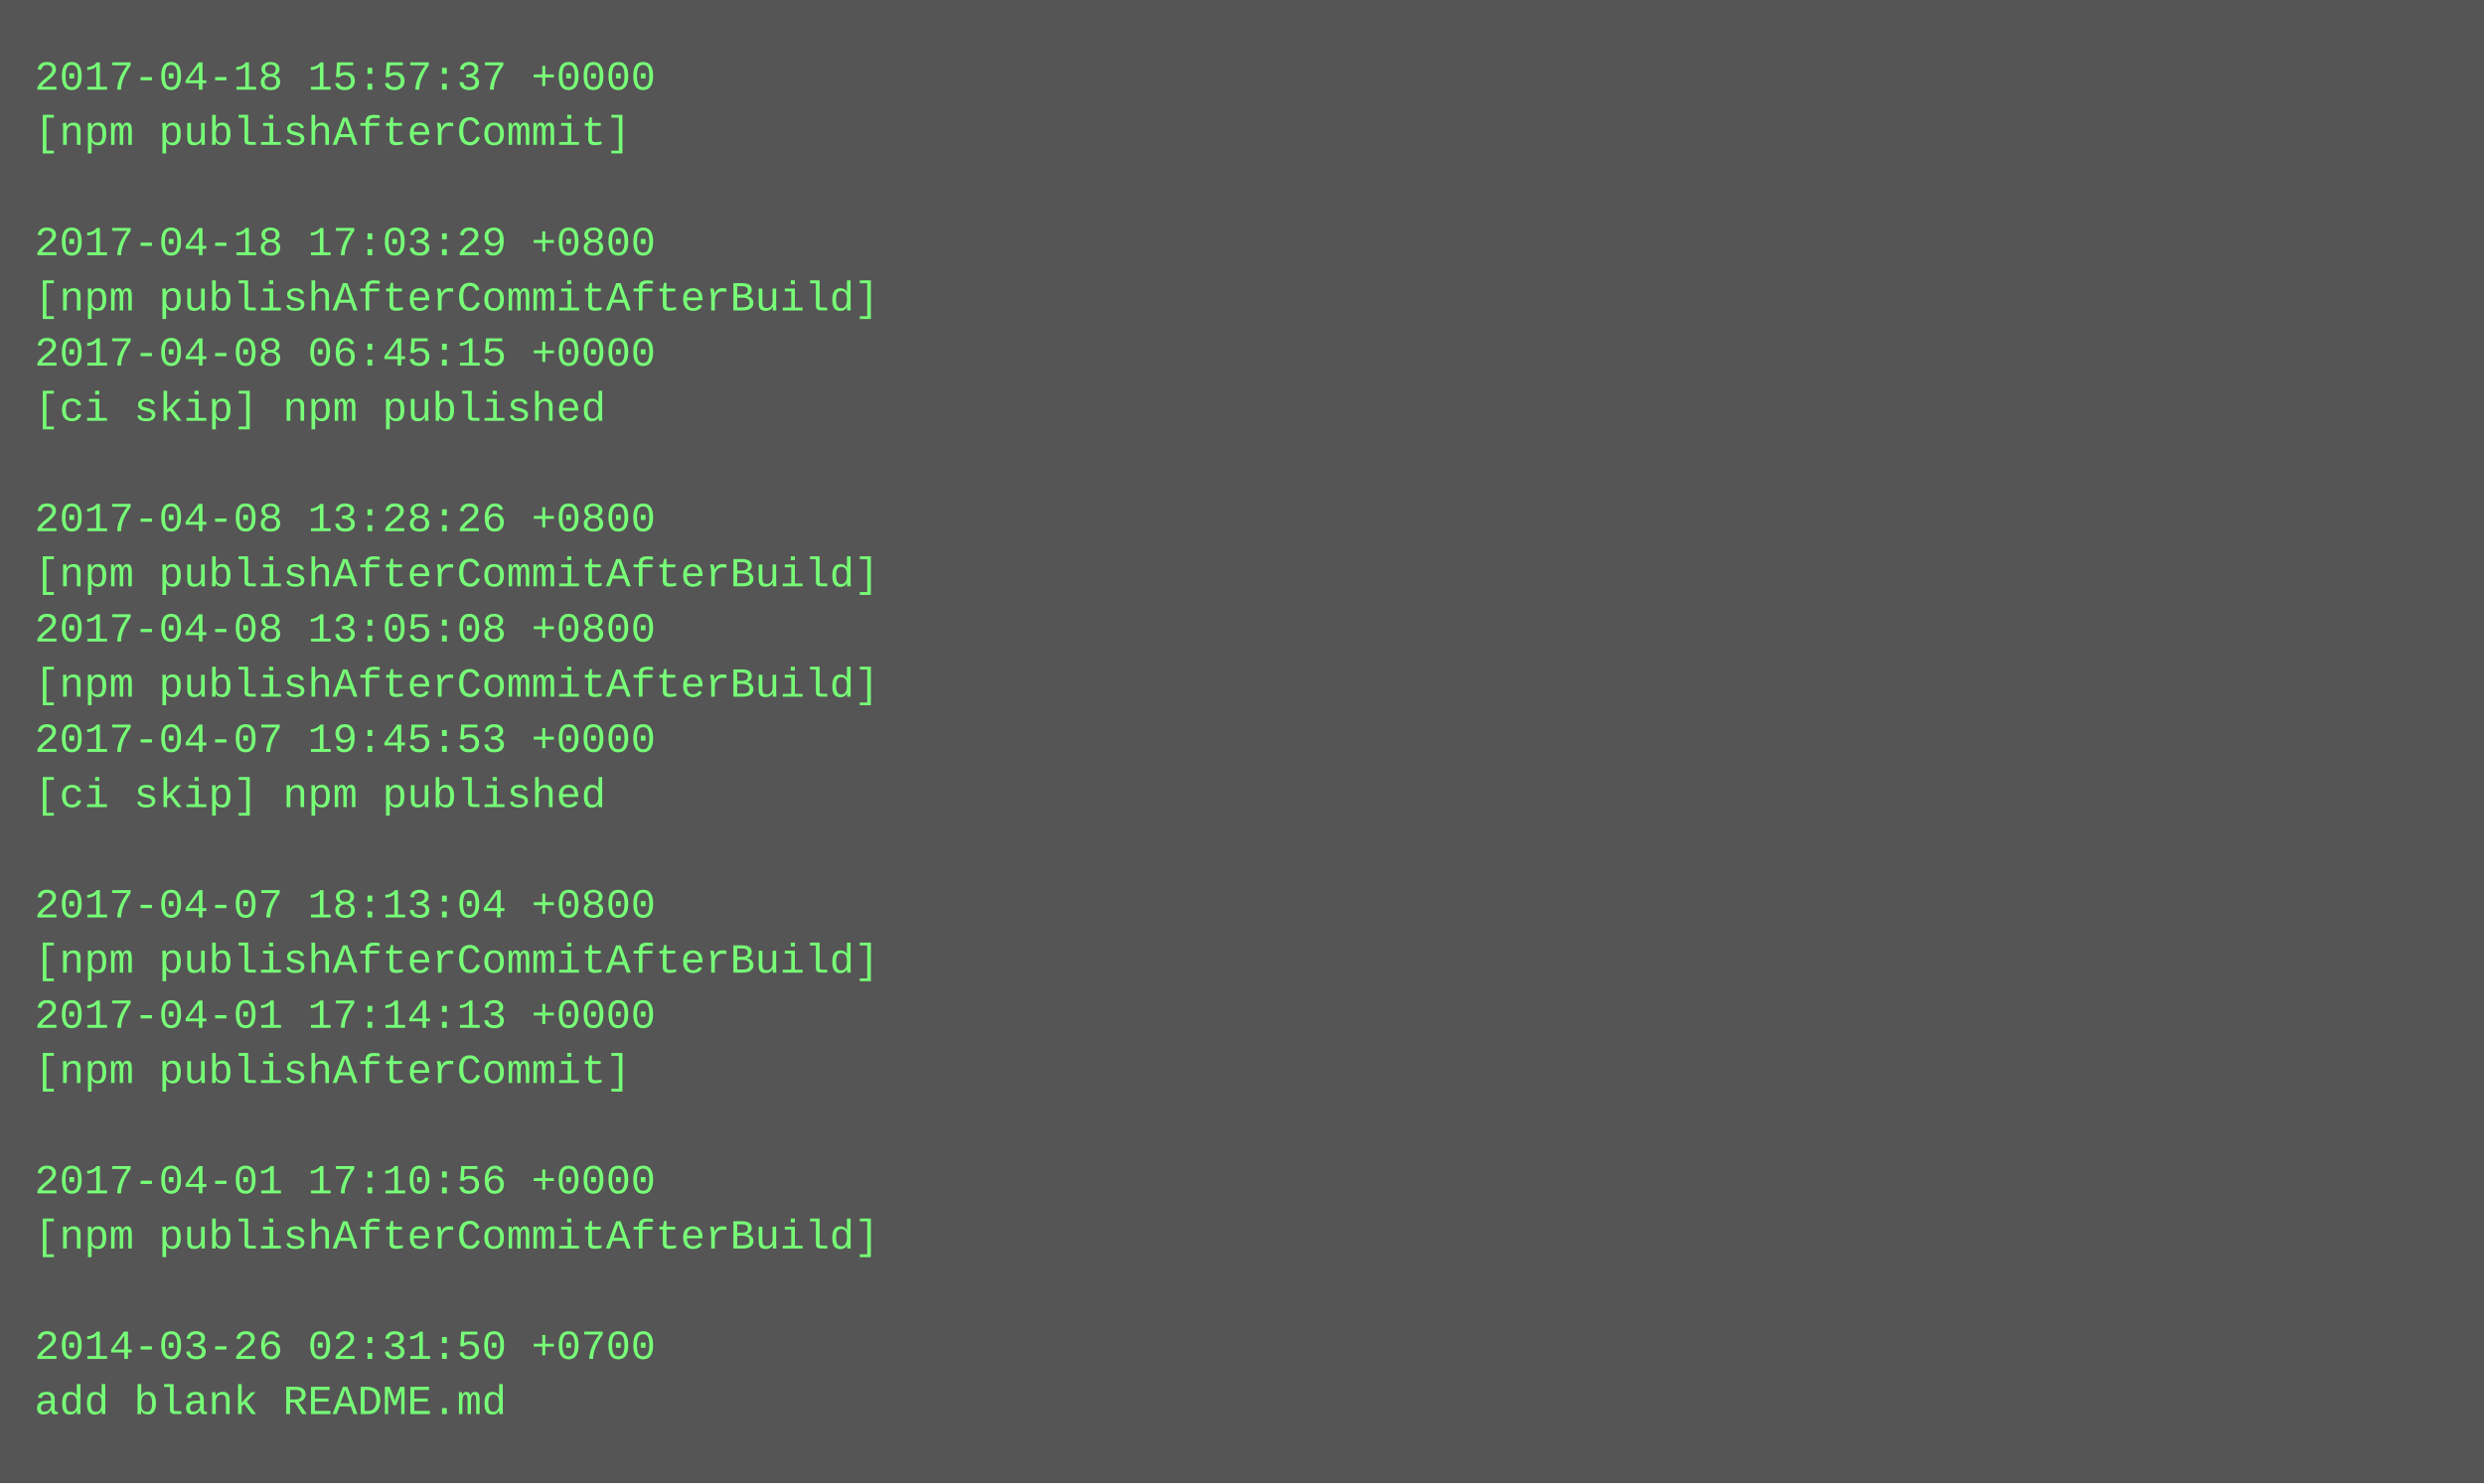
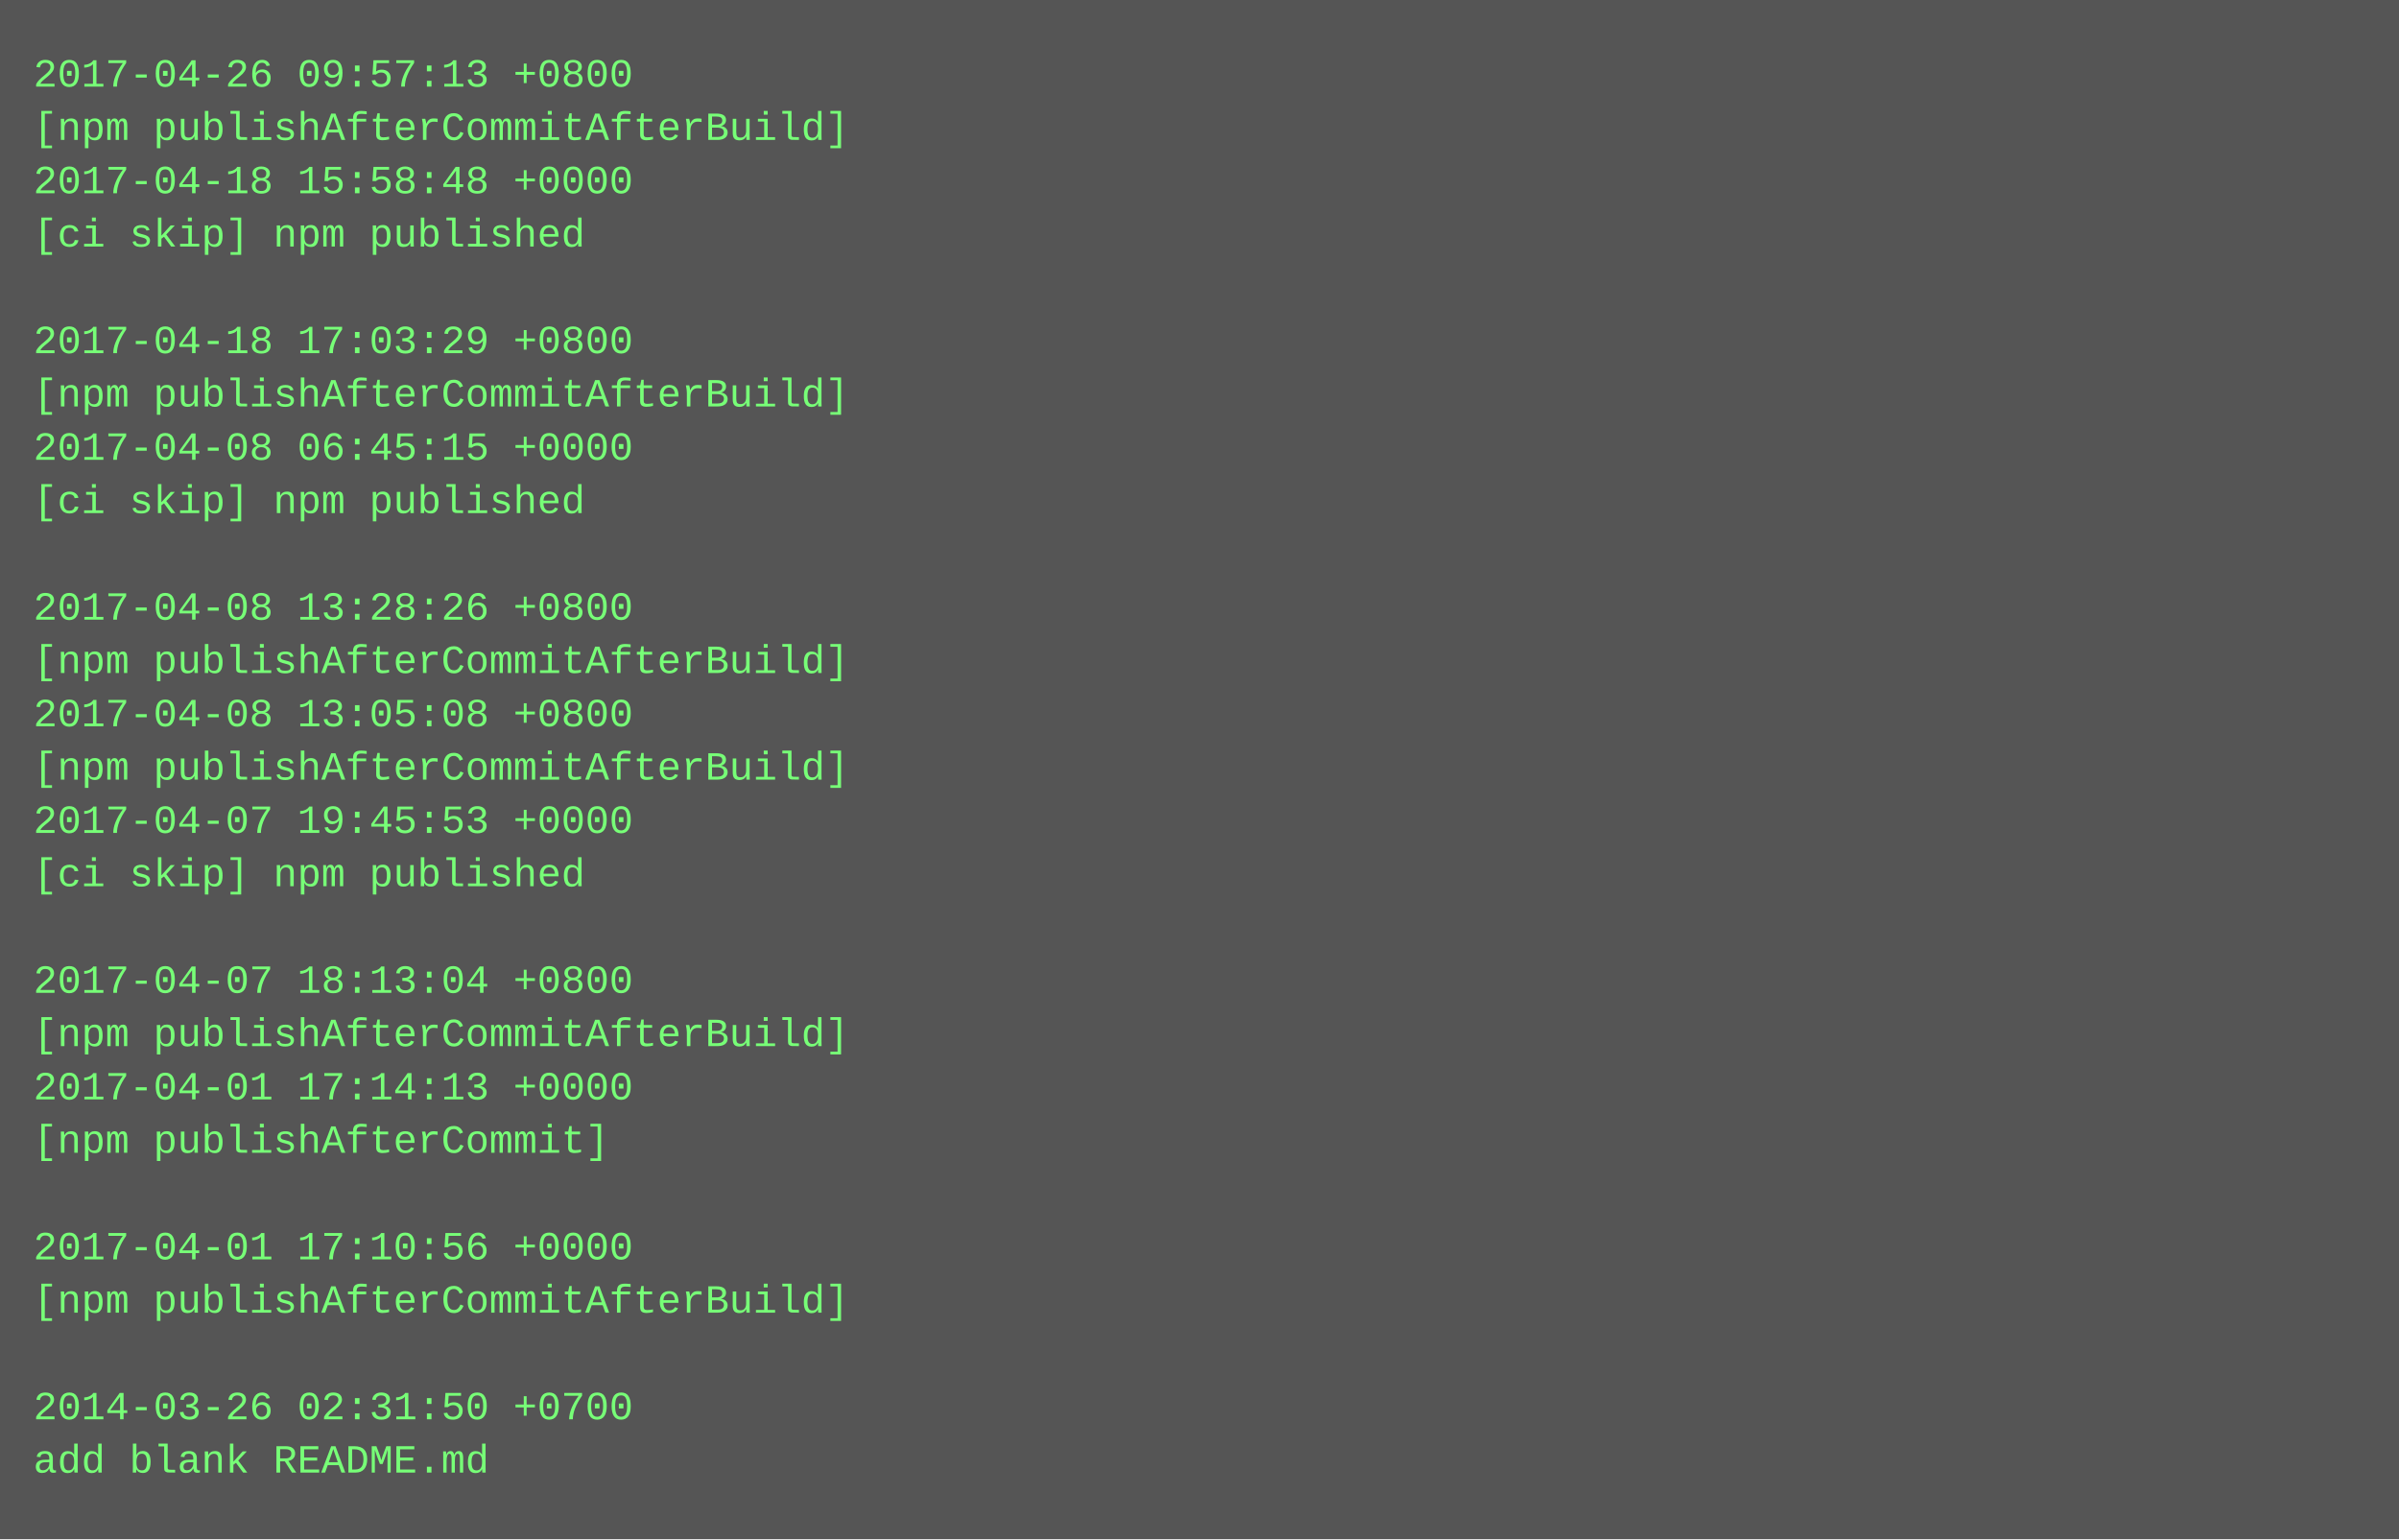
- <svg xmlns="http://www.w3.org/2000/svg" height="430" width="720">
-   <rect height="430" fill="#555" width="720" />
+ <svg xmlns="http://www.w3.org/2000/svg" height="462" width="720">
+   <rect height="462" fill="#555" width="720" />
  <text fill="#7f7" font-family="Courier New" font-size="12" xml:space="preserve">
-     <tspan x="10" y="26">2017-04-18 15:57:37 +0000</tspan>
-     <tspan x="10" y="42">[npm publishAfterCommit]</tspan>
-     <tspan x="10" y="58" />
-     <tspan x="10" y="74">2017-04-18 17:03:29 +0800</tspan>
-     <tspan x="10" y="90">[npm publishAfterCommitAfterBuild]</tspan>
-     <tspan x="10" y="106">2017-04-08 06:45:15 +0000</tspan>
-     <tspan x="10" y="122">[ci skip] npm published</tspan>
-     <tspan x="10" y="138" />
-     <tspan x="10" y="154">2017-04-08 13:28:26 +0800</tspan>
-     <tspan x="10" y="170">[npm publishAfterCommitAfterBuild]</tspan>
-     <tspan x="10" y="186">2017-04-08 13:05:08 +0800</tspan>
+     <tspan x="10" y="26">2017-04-26 09:57:13 +0800</tspan>
+     <tspan x="10" y="42">[npm publishAfterCommitAfterBuild]</tspan>
+     <tspan x="10" y="58">2017-04-18 15:58:48 +0000</tspan>
+     <tspan x="10" y="74">[ci skip] npm published</tspan>
+     <tspan x="10" y="90" />
+     <tspan x="10" y="106">2017-04-18 17:03:29 +0800</tspan>
+     <tspan x="10" y="122">[npm publishAfterCommitAfterBuild]</tspan>
+     <tspan x="10" y="138">2017-04-08 06:45:15 +0000</tspan>
+     <tspan x="10" y="154">[ci skip] npm published</tspan>
+     <tspan x="10" y="170" />
+     <tspan x="10" y="186">2017-04-08 13:28:26 +0800</tspan>
    <tspan x="10" y="202">[npm publishAfterCommitAfterBuild]</tspan>
-     <tspan x="10" y="218">2017-04-07 19:45:53 +0000</tspan>
-     <tspan x="10" y="234">[ci skip] npm published</tspan>
-     <tspan x="10" y="250" />
-     <tspan x="10" y="266">2017-04-07 18:13:04 +0800</tspan>
-     <tspan x="10" y="282">[npm publishAfterCommitAfterBuild]</tspan>
-     <tspan x="10" y="298">2017-04-01 17:14:13 +0000</tspan>
-     <tspan x="10" y="314">[npm publishAfterCommit]</tspan>
-     <tspan x="10" y="330" />
-     <tspan x="10" y="346">2017-04-01 17:10:56 +0000</tspan>
-     <tspan x="10" y="362">[npm publishAfterCommitAfterBuild]</tspan>
-     <tspan x="10" y="378" />
-     <tspan x="10" y="394">2014-03-26 02:31:50 +0700</tspan>
-     <tspan x="10" y="410">add blank README.md</tspan>
+     <tspan x="10" y="218">2017-04-08 13:05:08 +0800</tspan>
+     <tspan x="10" y="234">[npm publishAfterCommitAfterBuild]</tspan>
+     <tspan x="10" y="250">2017-04-07 19:45:53 +0000</tspan>
+     <tspan x="10" y="266">[ci skip] npm published</tspan>
+     <tspan x="10" y="282" />
+     <tspan x="10" y="298">2017-04-07 18:13:04 +0800</tspan>
+     <tspan x="10" y="314">[npm publishAfterCommitAfterBuild]</tspan>
+     <tspan x="10" y="330">2017-04-01 17:14:13 +0000</tspan>
+     <tspan x="10" y="346">[npm publishAfterCommit]</tspan>
+     <tspan x="10" y="362" />
+     <tspan x="10" y="378">2017-04-01 17:10:56 +0000</tspan>
+     <tspan x="10" y="394">[npm publishAfterCommitAfterBuild]</tspan>
+     <tspan x="10" y="410" />
+     <tspan x="10" y="426">2014-03-26 02:31:50 +0700</tspan>
+     <tspan x="10" y="442">add blank README.md</tspan>
  </text>
</svg>
